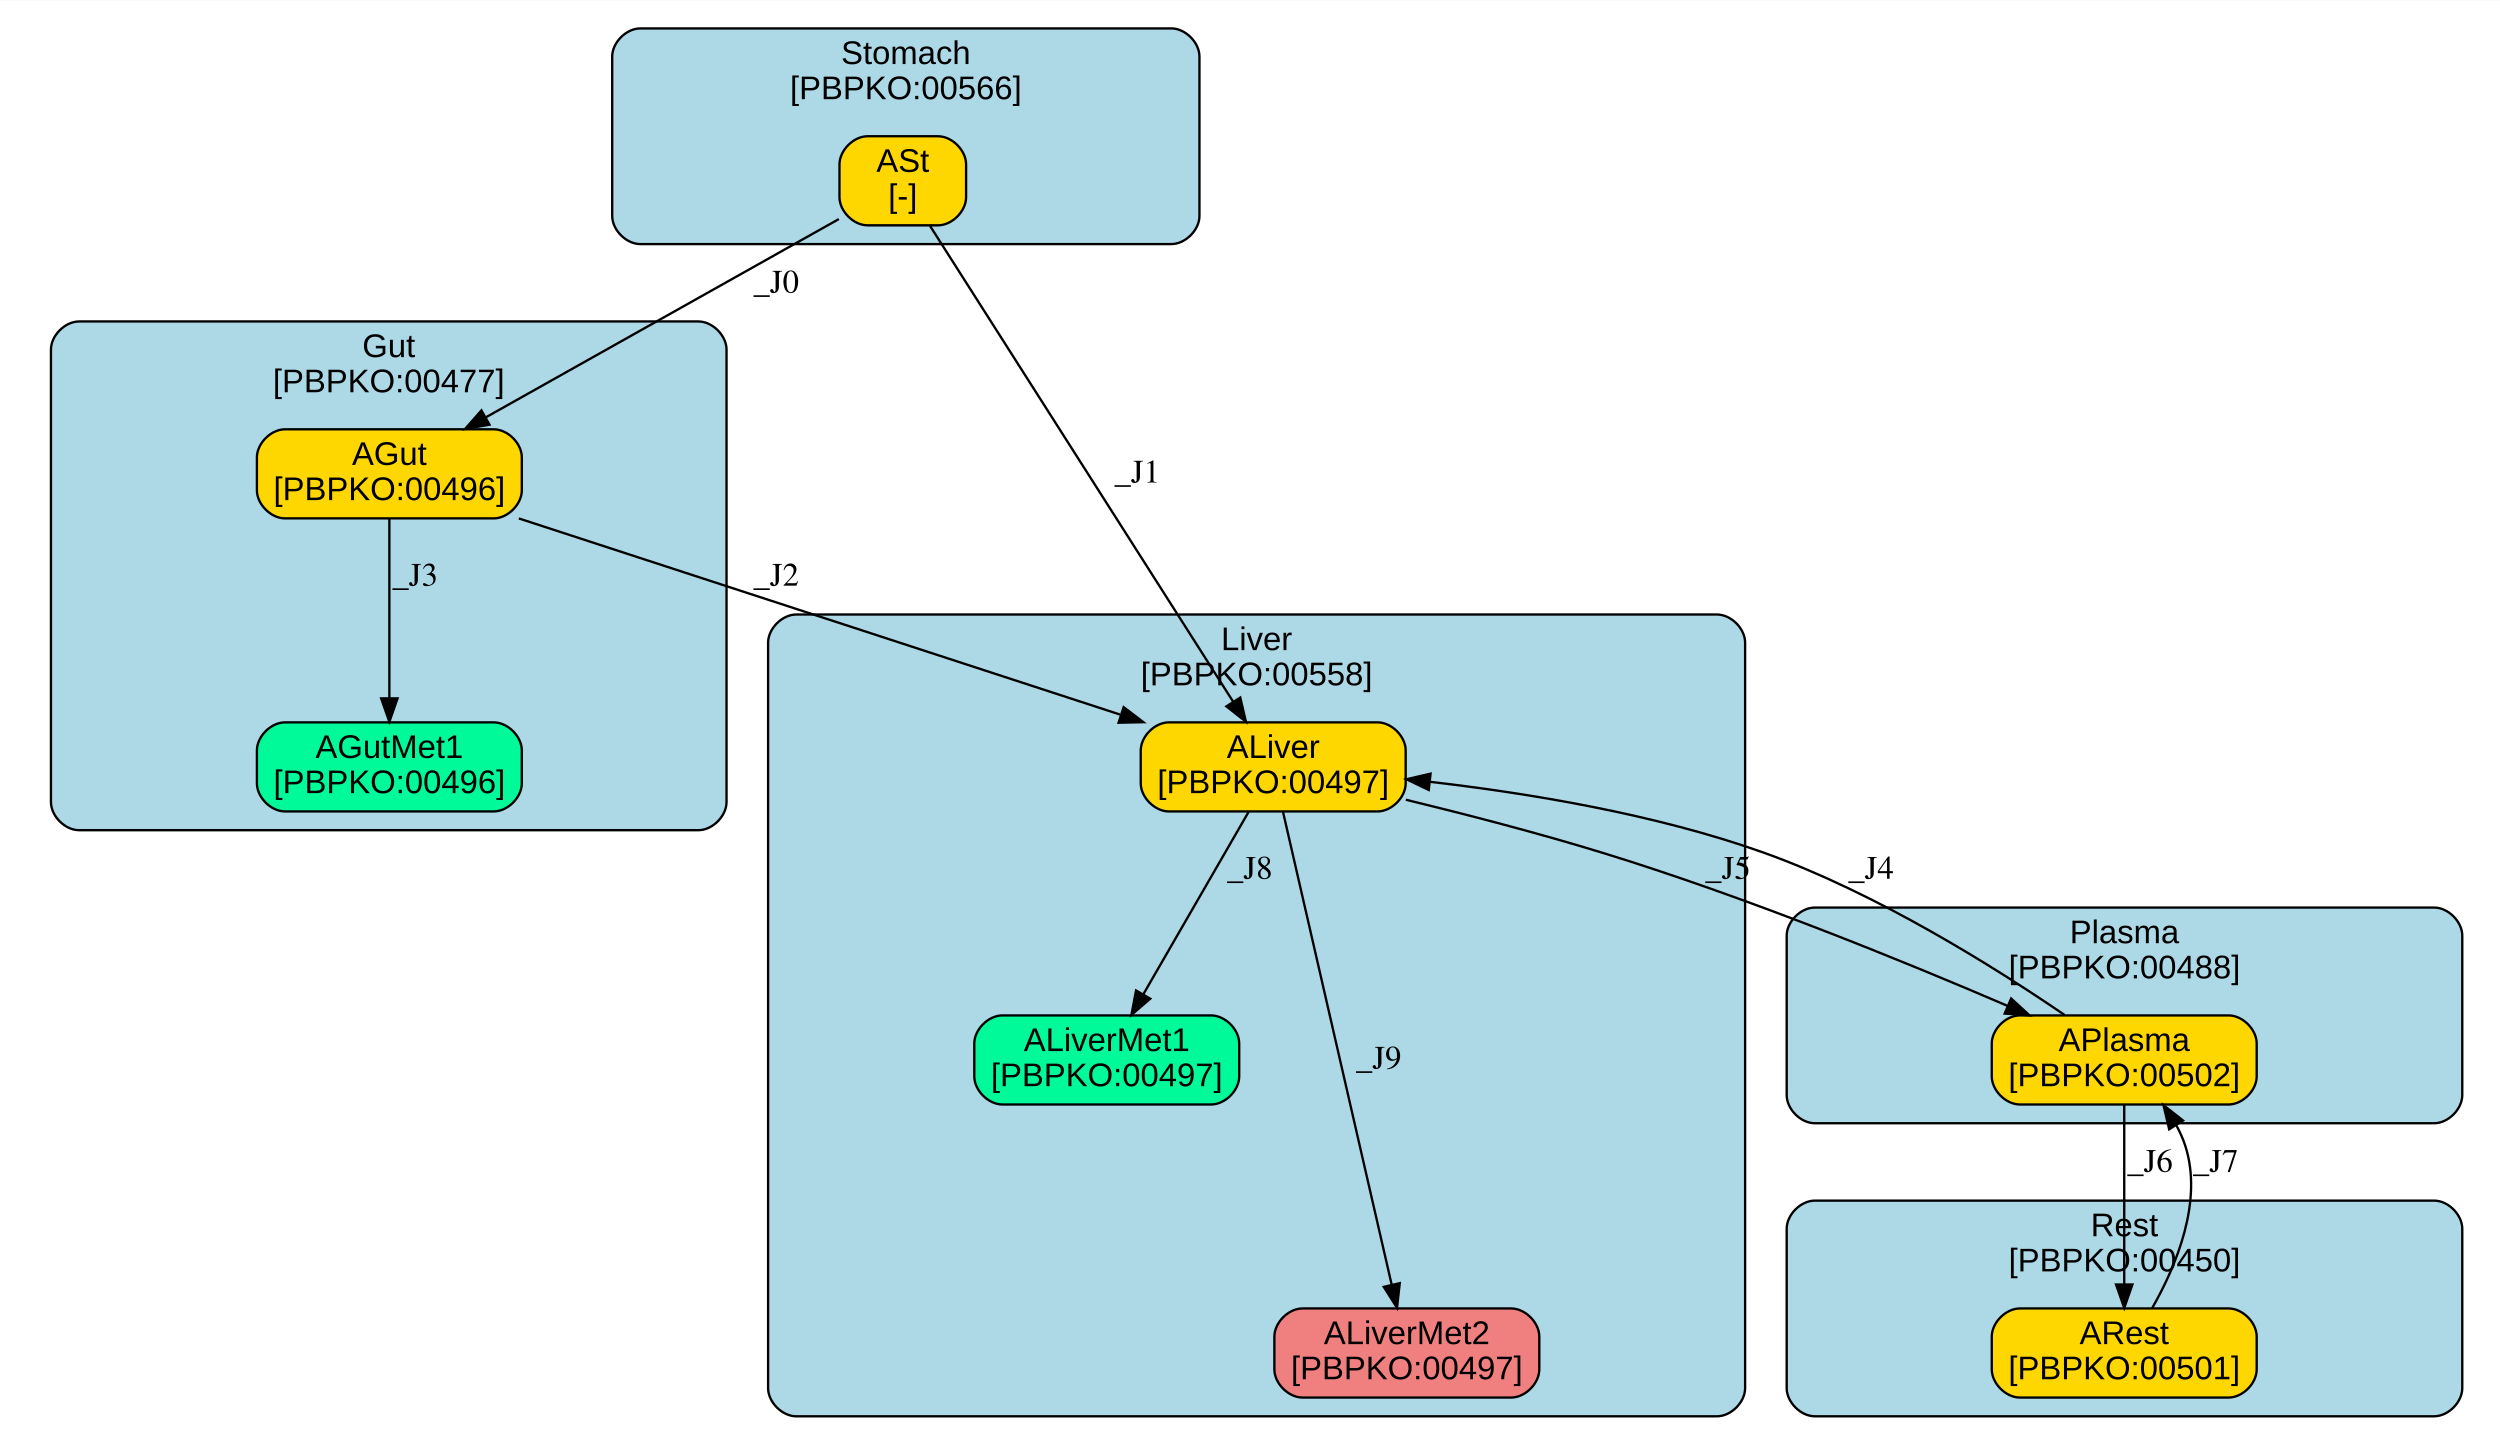
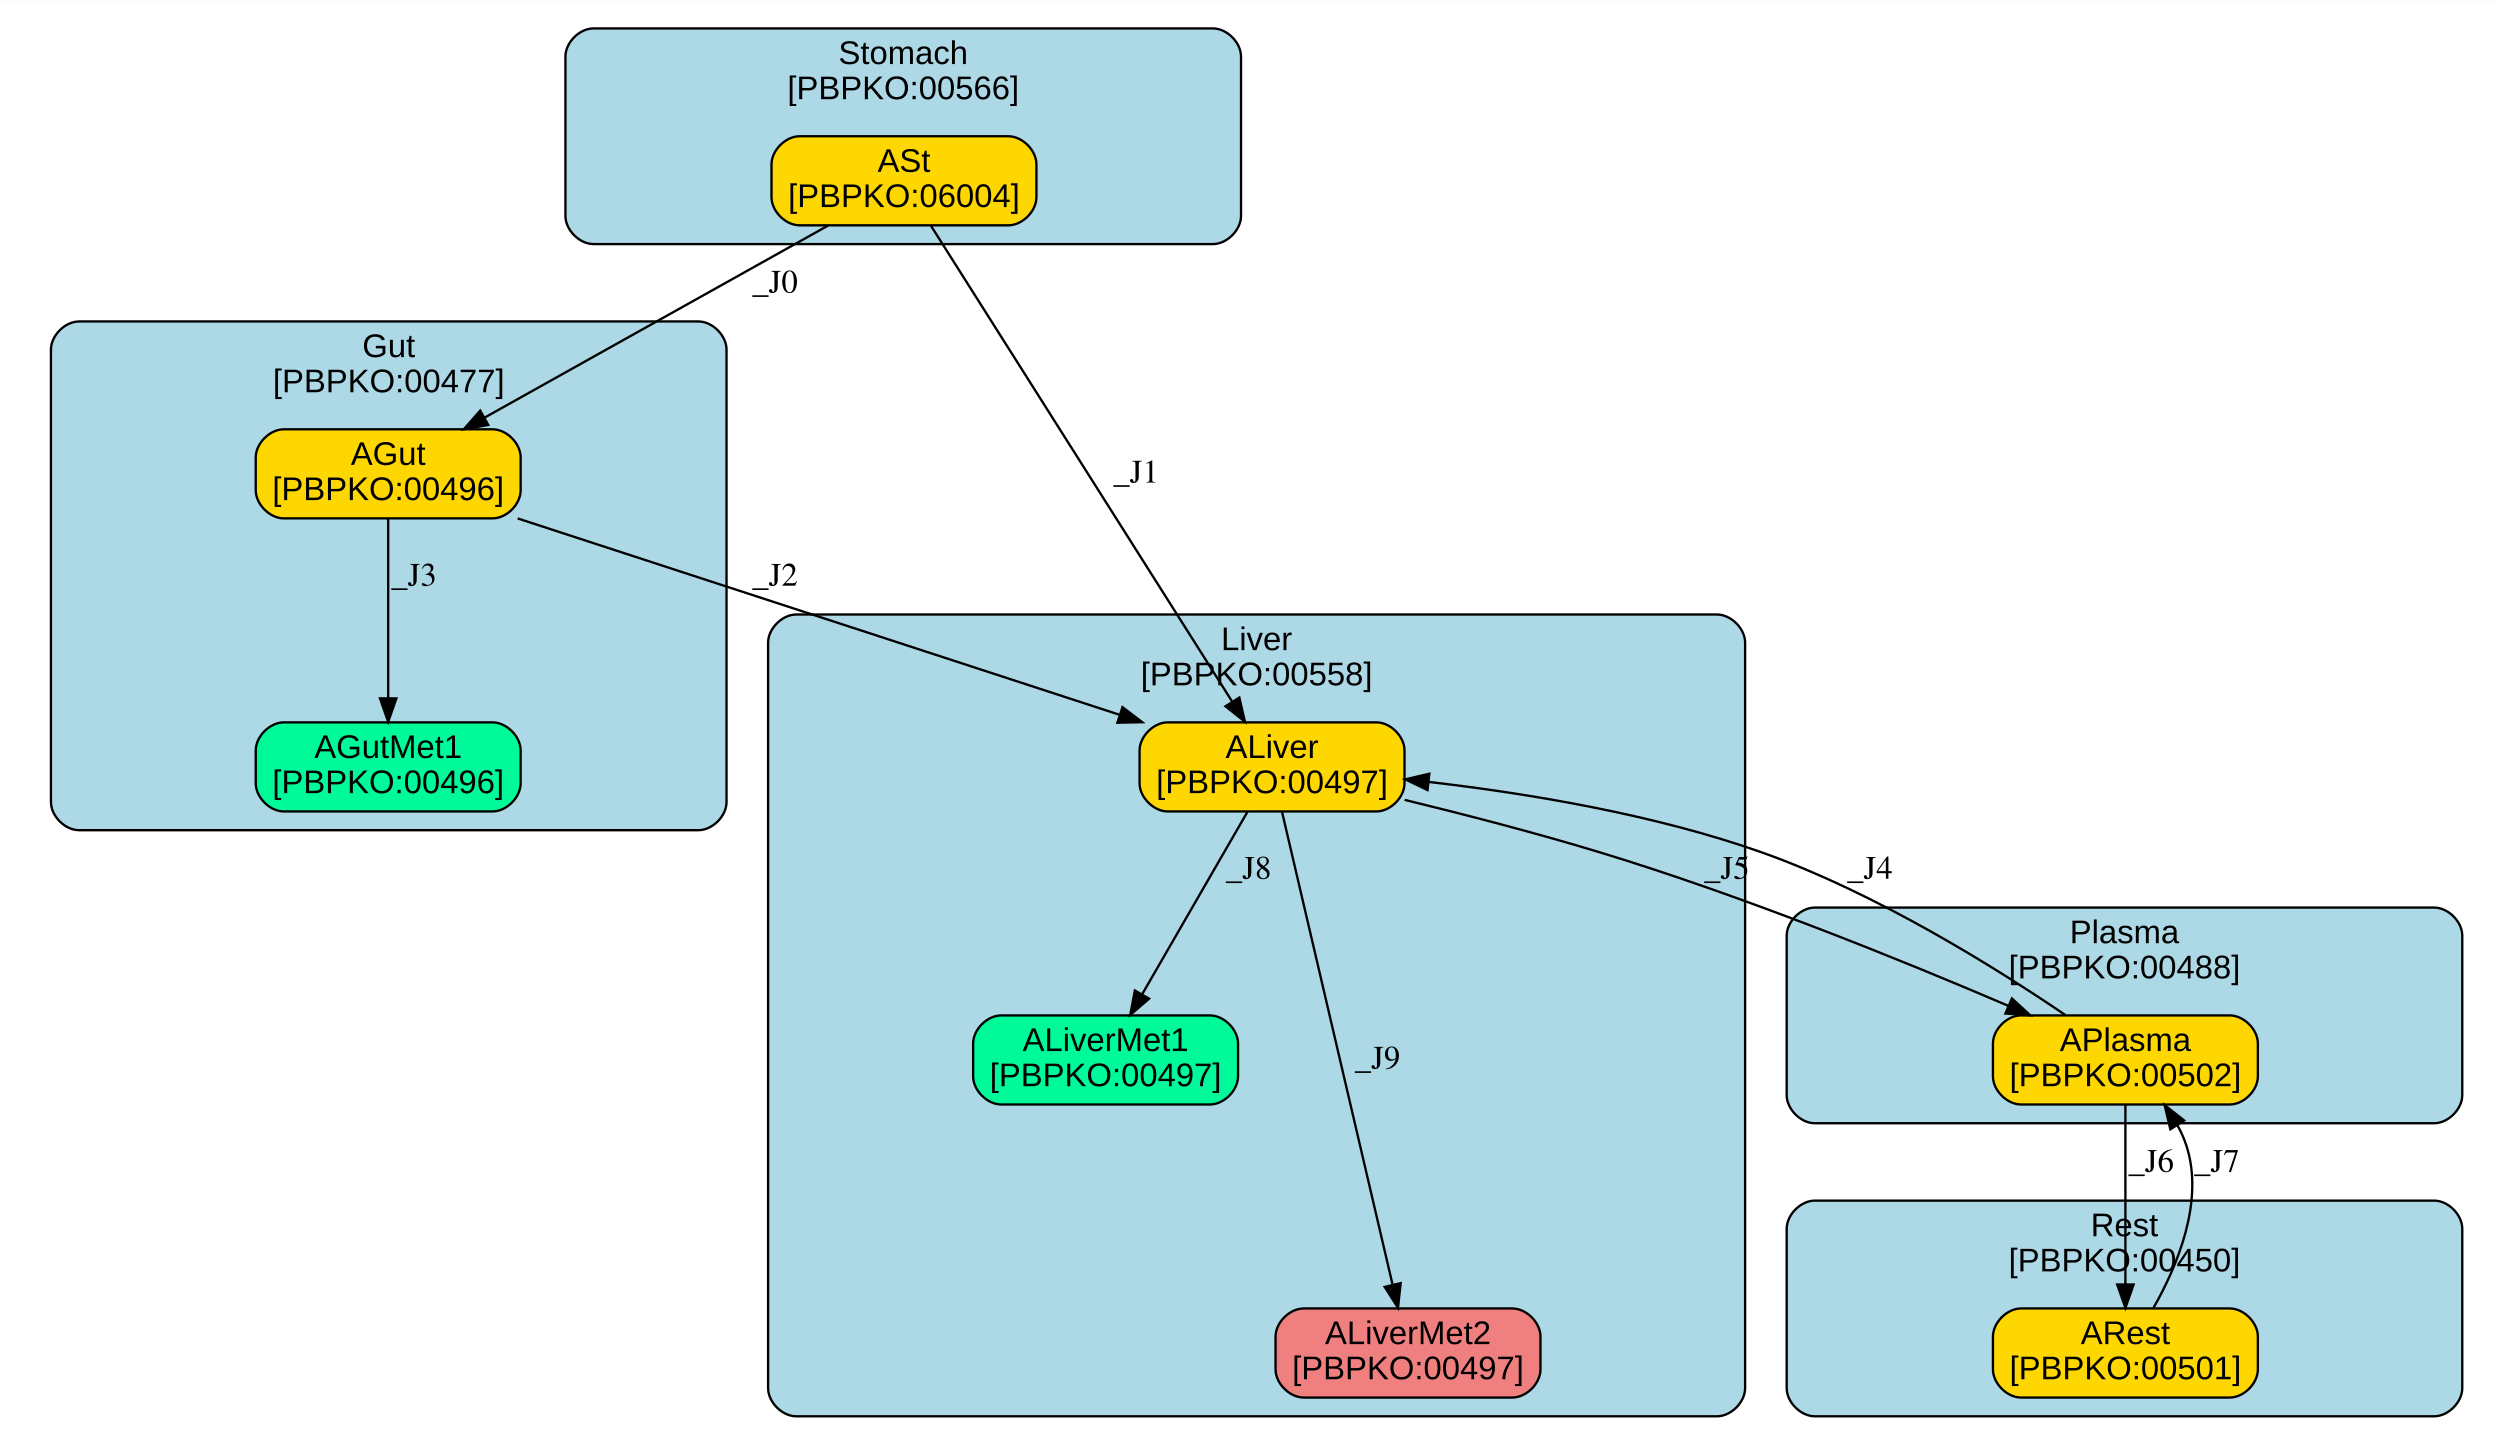
<svg xmlns="http://www.w3.org/2000/svg" xmlns:xlink="http://www.w3.org/1999/xlink" width="501pt" height="288pt" viewBox="0.00 0.00 501.19 288.00">
  <g id="graph0" class="graph" transform="scale(0.47 0.47) rotate(0) translate(4 612)">
    <polygon fill="white" stroke="transparent" points="-4,4 -4,-612 1068,-612 1068,4 -4,4" />
    <g id="clust1" class="cluster">
      <g id="a_clust1">
        <a xlink:href="#compartment-Stomach" xlink:title="Stomach&#10;[PBPKO:00566]">
-           <path fill="lightblue" stroke="black" d="M269.13,-508C269.13,-508 495.62,-508 495.62,-508 501.62,-508 507.62,-514 507.62,-520 507.62,-520 507.62,-588 507.62,-588 507.62,-594 501.62,-600 495.62,-600 495.62,-600 269.13,-600 269.13,-600 263.13,-600 257.13,-594 257.13,-588 257.13,-588 257.13,-520 257.13,-520 257.13,-514 263.13,-508 269.13,-508" />
-           <text text-anchor="middle" x="382.38" y="-584.8" font-family="Arial" font-size="14.00">Stomach</text>
-           <text text-anchor="middle" x="382.38" y="-569.8" font-family="Arial" font-size="14.00">[PBPKO:00566]</text>
+           <path fill="lightblue" stroke="black" d="M249.18,-508C249.18,-508 513.35,-508 513.35,-508 519.35,-508 525.35,-514 525.35,-520 525.35,-520 525.35,-588 525.35,-588 525.35,-594 519.35,-600 513.35,-600 513.35,-600 249.18,-600 249.18,-600 243.18,-600 237.18,-594 237.18,-588 237.18,-588 237.18,-520 237.18,-520 237.18,-514 243.18,-508 249.18,-508" />
+           <text text-anchor="middle" x="381.27" y="-584.8" font-family="Arial" font-size="14.00">Stomach</text>
+           <text text-anchor="middle" x="381.27" y="-569.8" font-family="Arial" font-size="14.00">[PBPKO:00566]</text>
        </a>
      </g>
    </g>
    <g id="clust2" class="cluster">
      <g id="a_clust2">
        <a xlink:href="#compartment-Liver" xlink:title="Liver&#10;[PBPKO:00558]">
          <path fill="lightblue" stroke="black" d="M335.63,-8C335.63,-8 728.37,-8 728.37,-8 734.37,-8 740.37,-14 740.37,-20 740.37,-20 740.37,-338 740.37,-338 740.37,-344 734.37,-350 728.37,-350 728.37,-350 335.63,-350 335.63,-350 329.63,-350 323.63,-344 323.63,-338 323.63,-338 323.63,-20 323.63,-20 323.63,-14 329.63,-8 335.63,-8" />
          <text text-anchor="middle" x="532" y="-334.8" font-family="Arial" font-size="14.00">Liver</text>
          <text text-anchor="middle" x="532" y="-319.8" font-family="Arial" font-size="14.00">[PBPKO:00558]</text>
        </a>
      </g>
    </g>
    <g id="clust3" class="cluster">
      <g id="a_clust3">
        <a xlink:href="#compartment-Plasma" xlink:title="Plasma&#10;[PBPKO:00488]">
          <path fill="lightblue" stroke="black" d="M770.1,-133C770.1,-133 1034.27,-133 1034.27,-133 1040.27,-133 1046.27,-139 1046.27,-145 1046.27,-145 1046.27,-213 1046.27,-213 1046.27,-219 1040.27,-225 1034.27,-225 1034.27,-225 770.1,-225 770.1,-225 764.1,-225 758.1,-219 758.1,-213 758.1,-213 758.1,-145 758.1,-145 758.1,-139 764.1,-133 770.1,-133" />
          <text text-anchor="middle" x="902.18" y="-209.8" font-family="Arial" font-size="14.00">Plasma</text>
          <text text-anchor="middle" x="902.18" y="-194.8" font-family="Arial" font-size="14.00">[PBPKO:00488]</text>
        </a>
      </g>
    </g>
    <g id="clust4" class="cluster">
      <g id="a_clust4">
        <a xlink:href="#compartment-Gut" xlink:title="Gut&#10;[PBPKO:00477]">
          <path fill="lightblue" stroke="black" d="M29.73,-258C29.73,-258 293.9,-258 293.9,-258 299.9,-258 305.9,-264 305.9,-270 305.9,-270 305.9,-463 305.9,-463 305.9,-469 299.9,-475 293.9,-475 293.9,-475 29.73,-475 29.73,-475 23.73,-475 17.73,-469 17.73,-463 17.73,-463 17.73,-270 17.73,-270 17.73,-264 23.73,-258 29.73,-258" />
          <text text-anchor="middle" x="161.82" y="-459.8" font-family="Arial" font-size="14.00">Gut</text>
          <text text-anchor="middle" x="161.82" y="-444.8" font-family="Arial" font-size="14.00">[PBPKO:00477]</text>
        </a>
      </g>
    </g>
    <g id="clust5" class="cluster">
      <g id="a_clust5">
        <a xlink:href="#compartment-Rest" xlink:title="Rest&#10;[PBPKO:00450]">
          <path fill="lightblue" stroke="black" d="M770.1,-8C770.1,-8 1034.27,-8 1034.27,-8 1040.27,-8 1046.27,-14 1046.27,-20 1046.27,-20 1046.27,-88 1046.27,-88 1046.27,-94 1040.27,-100 1034.27,-100 1034.27,-100 770.1,-100 770.1,-100 764.1,-100 758.1,-94 758.1,-88 758.1,-88 758.1,-20 758.1,-20 758.1,-14 764.1,-8 770.1,-8" />
          <text text-anchor="middle" x="902.18" y="-84.8" font-family="Arial" font-size="14.00">Rest</text>
          <text text-anchor="middle" x="902.18" y="-69.8" font-family="Arial" font-size="14.00">[PBPKO:00450]</text>
        </a>
      </g>
    </g>
    <g id="node1" class="node">
      <g id="a_node1">
-         <a xlink:href="#species-ASt" xlink:title="ASt&#10;[-]">
-           <path fill="gold" stroke="black" d="M396.08,-554C396.08,-554 366.08,-554 366.08,-554 360.08,-554 354.08,-548 354.08,-542 354.08,-542 354.08,-528 354.08,-528 354.08,-522 360.08,-516 366.08,-516 366.08,-516 396.08,-516 396.08,-516 402.08,-516 408.08,-522 408.08,-528 408.08,-528 408.08,-542 408.08,-542 408.08,-548 402.08,-554 396.08,-554" />
-           <text text-anchor="middle" x="381.08" y="-538.8" font-family="Arial" font-size="14.00">ASt</text>
-           <text text-anchor="middle" x="381.08" y="-523.8" font-family="Arial" font-size="14.00">[-]</text>
+         <a xlink:href="#species-ASt" xlink:title="ASt&#10;[PBPKO:06004]">
+           <path fill="gold" stroke="black" d="M426.08,-554C426.08,-554 337.08,-554 337.08,-554 331.08,-554 325.08,-548 325.08,-542 325.08,-542 325.08,-528 325.08,-528 325.08,-522 331.08,-516 337.08,-516 337.08,-516 426.08,-516 426.08,-516 432.08,-516 438.08,-522 438.08,-528 438.08,-528 438.08,-542 438.08,-542 438.08,-548 432.08,-554 426.08,-554" />
+           <text text-anchor="middle" x="381.58" y="-538.8" font-family="Arial" font-size="14.00">ASt</text>
+           <text text-anchor="middle" x="381.58" y="-523.8" font-family="Arial" font-size="14.00">[PBPKO:06004]</text>
        </a>
      </g>
    </g>
    <g id="node2" class="node">
      <g id="a_node2">
        <a xlink:href="#species-ALiver" xlink:title="ALiver&#10;[PBPKO:00497]">
-           <path fill="gold" stroke="black" d="M583.58,-304C583.58,-304 494.58,-304 494.58,-304 488.58,-304 482.58,-298 482.58,-292 482.58,-292 482.58,-278 482.58,-278 482.58,-272 488.58,-266 494.58,-266 494.58,-266 583.58,-266 583.58,-266 589.58,-266 595.58,-272 595.58,-278 595.58,-278 595.58,-292 595.58,-292 595.58,-298 589.58,-304 583.58,-304" />
-           <text text-anchor="middle" x="539.08" y="-288.8" font-family="Arial" font-size="14.00">ALiver</text>
-           <text text-anchor="middle" x="539.08" y="-273.8" font-family="Arial" font-size="14.00">[PBPKO:00497]</text>
+           <path fill="gold" stroke="black" d="M583.08,-304C583.08,-304 494.08,-304 494.08,-304 488.08,-304 482.08,-298 482.08,-292 482.08,-292 482.08,-278 482.08,-278 482.08,-272 488.08,-266 494.08,-266 494.08,-266 583.08,-266 583.08,-266 589.08,-266 595.08,-272 595.08,-278 595.08,-278 595.08,-292 595.08,-292 595.08,-298 589.08,-304 583.08,-304" />
+           <text text-anchor="middle" x="538.58" y="-288.8" font-family="Arial" font-size="14.00">ALiver</text>
+           <text text-anchor="middle" x="538.58" y="-273.8" font-family="Arial" font-size="14.00">[PBPKO:00497]</text>
        </a>
      </g>
    </g>
    <g id="edge1" class="edge">
-       <path fill="none" stroke="black" d="M392.7,-515.76C420.27,-472.5 489.72,-363.48 522.04,-312.74" />
-       <polygon fill="black" stroke="black" points="525.03,-314.58 527.45,-304.26 519.12,-310.82 525.03,-314.58" />
-       <text text-anchor="middle" x="481.08" y="-406.3" font-family="Times,serif" font-size="14.00">_J1</text>
+       <path fill="none" stroke="black" d="M393.13,-515.76C420.52,-472.5 489.53,-363.48 521.65,-312.74" />
+       <polygon fill="black" stroke="black" points="524.63,-314.58 527.02,-304.26 518.72,-310.84 524.63,-314.58" />
+       <text text-anchor="middle" x="480.58" y="-406.3" font-family="Times,serif" font-size="14.00">_J1</text>
    </g>
    <g id="node6" class="node">
      <g id="a_node6">
        <a xlink:href="#species-AGut" xlink:title="AGut&#10;[PBPKO:00496]">
-           <path fill="gold" stroke="black" d="M206.58,-429C206.58,-429 117.58,-429 117.58,-429 111.58,-429 105.58,-423 105.58,-417 105.58,-417 105.58,-403 105.58,-403 105.58,-397 111.58,-391 117.58,-391 117.58,-391 206.58,-391 206.58,-391 212.58,-391 218.58,-397 218.58,-403 218.58,-403 218.58,-417 218.58,-417 218.58,-423 212.58,-429 206.58,-429" />
-           <text text-anchor="middle" x="162.08" y="-413.8" font-family="Arial" font-size="14.00">AGut</text>
-           <text text-anchor="middle" x="162.08" y="-398.8" font-family="Arial" font-size="14.00">[PBPKO:00496]</text>
+           <path fill="gold" stroke="black" d="M206.08,-429C206.08,-429 117.08,-429 117.08,-429 111.08,-429 105.08,-423 105.08,-417 105.08,-417 105.08,-403 105.08,-403 105.08,-397 111.08,-391 117.08,-391 117.08,-391 206.08,-391 206.08,-391 212.08,-391 218.08,-397 218.08,-403 218.08,-403 218.08,-417 218.08,-417 218.08,-423 212.08,-429 206.08,-429" />
+           <text text-anchor="middle" x="161.58" y="-413.8" font-family="Arial" font-size="14.00">AGut</text>
+           <text text-anchor="middle" x="161.58" y="-398.8" font-family="Arial" font-size="14.00">[PBPKO:00496]</text>
        </a>
      </g>
    </g>
    <g id="edge2" class="edge">
-       <path fill="none" stroke="black" d="M353.79,-518.67C315.92,-497.4 247.15,-458.78 203.09,-434.03" />
-       <polygon fill="black" stroke="black" points="204.79,-430.97 194.35,-429.12 201.36,-437.07 204.79,-430.97" />
-       <text text-anchor="middle" x="327.08" y="-487.3" font-family="Times,serif" font-size="14.00">_J0</text>
+       <path fill="none" stroke="black" d="M349.12,-515.85C310.26,-494.12 245.12,-457.71 202.76,-434.02" />
+       <polygon fill="black" stroke="black" points="204.26,-430.85 193.82,-429.02 200.84,-436.96 204.26,-430.85" />
+       <text text-anchor="middle" x="326.58" y="-487.3" font-family="Times,serif" font-size="14.00">_J0</text>
    </g>
    <g id="node3" class="node">
      <g id="a_node3">
        <a xlink:href="#species-ALiverMet1" xlink:title="ALiverMet1&#10;[PBPKO:00497]">
-           <path fill="mediumspringgreen" stroke="black" d="M512.58,-179C512.58,-179 423.58,-179 423.58,-179 417.58,-179 411.58,-173 411.58,-167 411.58,-167 411.58,-153 411.58,-153 411.58,-147 417.58,-141 423.58,-141 423.58,-141 512.58,-141 512.58,-141 518.58,-141 524.58,-147 524.58,-153 524.58,-153 524.58,-167 524.58,-167 524.58,-173 518.58,-179 512.58,-179" />
-           <text text-anchor="middle" x="468.08" y="-163.8" font-family="Arial" font-size="14.00">ALiverMet1</text>
-           <text text-anchor="middle" x="468.08" y="-148.8" font-family="Arial" font-size="14.00">[PBPKO:00497]</text>
+           <path fill="mediumspringgreen" stroke="black" d="M512.08,-179C512.08,-179 423.08,-179 423.08,-179 417.08,-179 411.08,-173 411.08,-167 411.08,-167 411.08,-153 411.08,-153 411.08,-147 417.08,-141 423.08,-141 423.08,-141 512.08,-141 512.08,-141 518.08,-141 524.08,-147 524.08,-153 524.08,-153 524.08,-167 524.08,-167 524.08,-173 518.08,-179 512.08,-179" />
+           <text text-anchor="middle" x="467.58" y="-163.8" font-family="Arial" font-size="14.00">ALiverMet1</text>
+           <text text-anchor="middle" x="467.58" y="-148.8" font-family="Arial" font-size="14.00">[PBPKO:00497]</text>
        </a>
      </g>
    </g>
    <g id="edge3" class="edge">
-       <path fill="none" stroke="black" d="M528.61,-265.85C516.76,-245.32 497.34,-211.68 483.7,-188.05" />
-       <polygon fill="black" stroke="black" points="486.63,-186.13 478.6,-179.22 480.57,-189.63 486.63,-186.13" />
-       <text text-anchor="middle" x="529.08" y="-237.3" font-family="Times,serif" font-size="14.00">_J8</text>
+       <path fill="none" stroke="black" d="M528.11,-265.85C516.26,-245.32 496.84,-211.68 483.2,-188.05" />
+       <polygon fill="black" stroke="black" points="486.13,-186.13 478.1,-179.22 480.07,-189.63 486.13,-186.13" />
+       <text text-anchor="middle" x="528.58" y="-237.3" font-family="Times,serif" font-size="14.00">_J8</text>
    </g>
    <g id="node4" class="node">
      <g id="a_node4">
        <a xlink:href="#species-ALiverMet2" xlink:title="ALiverMet2&#10;[PBPKO:00497]">
-           <path fill="lightcoral" stroke="black" d="M640.58,-54C640.58,-54 551.58,-54 551.58,-54 545.58,-54 539.58,-48 539.58,-42 539.58,-42 539.58,-28 539.58,-28 539.58,-22 545.58,-16 551.58,-16 551.58,-16 640.58,-16 640.58,-16 646.58,-16 652.58,-22 652.58,-28 652.58,-28 652.58,-42 652.58,-42 652.58,-48 646.58,-54 640.58,-54" />
-           <text text-anchor="middle" x="596.08" y="-38.8" font-family="Arial" font-size="14.00">ALiverMet2</text>
-           <text text-anchor="middle" x="596.08" y="-23.8" font-family="Arial" font-size="14.00">[PBPKO:00497]</text>
+           <path fill="lightcoral" stroke="black" d="M641.08,-54C641.08,-54 552.08,-54 552.08,-54 546.08,-54 540.08,-48 540.08,-42 540.08,-42 540.08,-28 540.08,-28 540.08,-22 546.08,-16 552.08,-16 552.08,-16 641.08,-16 641.08,-16 647.08,-16 653.08,-22 653.08,-28 653.08,-28 653.08,-42 653.08,-42 653.08,-48 647.08,-54 641.08,-54" />
+           <text text-anchor="middle" x="596.58" y="-38.8" font-family="Arial" font-size="14.00">ALiverMet2</text>
+           <text text-anchor="middle" x="596.58" y="-23.8" font-family="Arial" font-size="14.00">[PBPKO:00497]</text>
        </a>
      </g>
    </g>
    <g id="edge4" class="edge">
-       <path fill="none" stroke="black" d="M543.27,-265.76C553.14,-222.86 577.86,-115.28 589.64,-64.02" />
-       <polygon fill="black" stroke="black" points="593.06,-64.79 591.89,-54.26 586.23,-63.22 593.06,-64.79" />
-       <text text-anchor="middle" x="584.08" y="-156.3" font-family="Times,serif" font-size="14.00">_J9</text>
+       <path fill="none" stroke="black" d="M542.85,-265.76C552.88,-222.86 578.04,-115.28 590.03,-64.02" />
+       <polygon fill="black" stroke="black" points="593.44,-64.8 592.31,-54.26 586.63,-63.2 593.44,-64.8" />
+       <text text-anchor="middle" x="583.58" y="-156.3" font-family="Times,serif" font-size="14.00">_J9</text>
    </g>
    <g id="node5" class="node">
      <g id="a_node5">
        <a xlink:href="#species-APlasma" xlink:title="APlasma&#10;[PBPKO:00502]">
-           <path fill="gold" stroke="black" d="M946.58,-179C946.58,-179 857.58,-179 857.58,-179 851.58,-179 845.58,-173 845.58,-167 845.58,-167 845.58,-153 845.58,-153 845.58,-147 851.58,-141 857.58,-141 857.58,-141 946.58,-141 946.58,-141 952.58,-141 958.58,-147 958.58,-153 958.58,-153 958.58,-167 958.58,-167 958.58,-173 952.58,-179 946.58,-179" />
-           <text text-anchor="middle" x="902.08" y="-163.8" font-family="Arial" font-size="14.00">APlasma</text>
-           <text text-anchor="middle" x="902.08" y="-148.8" font-family="Arial" font-size="14.00">[PBPKO:00502]</text>
+           <path fill="gold" stroke="black" d="M947.08,-179C947.08,-179 858.08,-179 858.08,-179 852.08,-179 846.08,-173 846.08,-167 846.08,-167 846.08,-153 846.08,-153 846.08,-147 852.08,-141 858.08,-141 858.08,-141 947.08,-141 947.08,-141 953.08,-141 959.08,-147 959.08,-153 959.08,-153 959.08,-167 959.08,-167 959.08,-173 953.08,-179 947.08,-179" />
+           <text text-anchor="middle" x="902.58" y="-163.8" font-family="Arial" font-size="14.00">APlasma</text>
+           <text text-anchor="middle" x="902.58" y="-148.8" font-family="Arial" font-size="14.00">[PBPKO:00502]</text>
        </a>
      </g>
    </g>
    <g id="edge5" class="edge">
-       <path fill="none" stroke="black" d="M595.64,-271C621.27,-264.77 651.87,-256.85 679.08,-248.5 739.83,-229.87 807.5,-202.31 852.19,-183.11" />
-       <polygon fill="black" stroke="black" points="853.85,-186.21 861.65,-179.03 851.08,-179.78 853.85,-186.21" />
-       <text text-anchor="middle" x="733.08" y="-237.3" font-family="Times,serif" font-size="14.00">_J5</text>
+       <path fill="none" stroke="black" d="M595.12,-270.94C620.75,-264.7 651.35,-256.78 678.58,-248.5 739.74,-229.9 807.87,-202.25 852.75,-183.03" />
+       <polygon fill="black" stroke="black" points="854.17,-186.23 861.97,-179.06 851.4,-179.8 854.17,-186.23" />
+       <text text-anchor="middle" x="732.58" y="-237.3" font-family="Times,serif" font-size="14.00">_J5</text>
    </g>
    <g id="edge6" class="edge">
-       <path fill="none" stroke="black" d="M876.72,-179.12C847.25,-199.27 796.45,-231.25 748.08,-248.5 702.13,-264.88 647.72,-273.82 605.94,-278.63" />
-       <polygon fill="black" stroke="black" points="605.43,-275.16 595.87,-279.73 606.2,-282.12 605.43,-275.16" />
-       <text text-anchor="middle" x="794.08" y="-237.3" font-family="Times,serif" font-size="14.00">_J4</text>
+       <path fill="none" stroke="black" d="M877.04,-179.11C847.36,-199.26 796.22,-231.24 747.58,-248.5 701.6,-264.82 647.2,-273.76 605.42,-278.58" />
+       <polygon fill="black" stroke="black" points="604.91,-275.12 595.36,-279.69 605.68,-282.08 604.91,-275.12" />
+       <text text-anchor="middle" x="793.58" y="-237.3" font-family="Times,serif" font-size="14.00">_J4</text>
    </g>
    <g id="node8" class="node">
      <g id="a_node8">
        <a xlink:href="#species-ARest" xlink:title="ARest&#10;[PBPKO:00501]">
-           <path fill="gold" stroke="black" d="M946.58,-54C946.58,-54 857.58,-54 857.58,-54 851.58,-54 845.58,-48 845.58,-42 845.58,-42 845.58,-28 845.58,-28 845.58,-22 851.58,-16 857.58,-16 857.58,-16 946.58,-16 946.58,-16 952.58,-16 958.58,-22 958.58,-28 958.58,-28 958.58,-42 958.58,-42 958.58,-48 952.58,-54 946.58,-54" />
-           <text text-anchor="middle" x="902.08" y="-38.8" font-family="Arial" font-size="14.00">ARest</text>
-           <text text-anchor="middle" x="902.08" y="-23.8" font-family="Arial" font-size="14.00">[PBPKO:00501]</text>
+           <path fill="gold" stroke="black" d="M947.08,-54C947.08,-54 858.08,-54 858.08,-54 852.08,-54 846.08,-48 846.08,-42 846.08,-42 846.08,-28 846.08,-28 846.08,-22 852.08,-16 858.08,-16 858.08,-16 947.08,-16 947.08,-16 953.08,-16 959.08,-22 959.08,-28 959.08,-28 959.08,-42 959.08,-42 959.08,-48 953.08,-54 947.08,-54" />
+           <text text-anchor="middle" x="902.58" y="-38.8" font-family="Arial" font-size="14.00">ARest</text>
+           <text text-anchor="middle" x="902.58" y="-23.8" font-family="Arial" font-size="14.00">[PBPKO:00501]</text>
        </a>
      </g>
    </g>
    <g id="edge7" class="edge">
-       <path fill="none" stroke="black" d="M902.08,-140.85C902.08,-120.68 902.08,-87.86 902.08,-64.31" />
-       <polygon fill="black" stroke="black" points="905.58,-64.22 902.08,-54.22 898.58,-64.22 905.58,-64.22" />
-       <text text-anchor="middle" x="913.08" y="-112.3" font-family="Times,serif" font-size="14.00">_J6</text>
+       <path fill="none" stroke="black" d="M902.58,-140.85C902.58,-120.68 902.58,-87.86 902.58,-64.31" />
+       <polygon fill="black" stroke="black" points="906.08,-64.22 902.58,-54.22 899.08,-64.22 906.08,-64.22" />
+       <text text-anchor="middle" x="913.58" y="-112.3" font-family="Times,serif" font-size="14.00">_J6</text>
    </g>
    <g id="edge8" class="edge">
-       <path fill="none" stroke="black" d="M217.31,-390.98C285.48,-368.74 401.27,-330.96 473.78,-307.31" />
-       <polygon fill="black" stroke="black" points="475.29,-310.49 483.71,-304.07 473.12,-303.84 475.29,-310.49" />
-       <text text-anchor="middle" x="327.08" y="-362.3" font-family="Times,serif" font-size="14.00">_J2</text>
+       <path fill="none" stroke="black" d="M216.81,-390.98C284.98,-368.74 400.77,-330.96 473.28,-307.31" />
+       <polygon fill="black" stroke="black" points="474.79,-310.49 483.21,-304.07 472.62,-303.84 474.79,-310.49" />
+       <text text-anchor="middle" x="326.58" y="-362.3" font-family="Times,serif" font-size="14.00">_J2</text>
    </g>
    <g id="node7" class="node">
      <g id="a_node7">
        <a xlink:href="#species-AGutMet1" xlink:title="AGutMet1&#10;[PBPKO:00496]">
-           <path fill="mediumspringgreen" stroke="black" d="M206.58,-304C206.58,-304 117.58,-304 117.58,-304 111.58,-304 105.58,-298 105.58,-292 105.58,-292 105.58,-278 105.58,-278 105.58,-272 111.58,-266 117.58,-266 117.58,-266 206.58,-266 206.58,-266 212.58,-266 218.58,-272 218.58,-278 218.58,-278 218.58,-292 218.58,-292 218.58,-298 212.58,-304 206.58,-304" />
-           <text text-anchor="middle" x="162.08" y="-288.8" font-family="Arial" font-size="14.00">AGutMet1</text>
-           <text text-anchor="middle" x="162.08" y="-273.8" font-family="Arial" font-size="14.00">[PBPKO:00496]</text>
+           <path fill="mediumspringgreen" stroke="black" d="M206.08,-304C206.08,-304 117.08,-304 117.08,-304 111.08,-304 105.08,-298 105.08,-292 105.08,-292 105.08,-278 105.08,-278 105.08,-272 111.08,-266 117.08,-266 117.08,-266 206.08,-266 206.08,-266 212.08,-266 218.08,-272 218.08,-278 218.08,-278 218.08,-292 218.08,-292 218.08,-298 212.08,-304 206.08,-304" />
+           <text text-anchor="middle" x="161.58" y="-288.8" font-family="Arial" font-size="14.00">AGutMet1</text>
+           <text text-anchor="middle" x="161.58" y="-273.8" font-family="Arial" font-size="14.00">[PBPKO:00496]</text>
        </a>
      </g>
    </g>
    <g id="edge9" class="edge">
-       <path fill="none" stroke="black" d="M162.08,-390.85C162.08,-370.68 162.08,-337.86 162.08,-314.31" />
-       <polygon fill="black" stroke="black" points="165.58,-314.22 162.08,-304.22 158.58,-314.22 165.58,-314.22" />
-       <text text-anchor="middle" x="173.08" y="-362.3" font-family="Times,serif" font-size="14.00">_J3</text>
+       <path fill="none" stroke="black" d="M161.58,-390.85C161.58,-370.68 161.58,-337.86 161.58,-314.31" />
+       <polygon fill="black" stroke="black" points="165.08,-314.22 161.58,-304.22 158.08,-314.22 165.08,-314.22" />
+       <text text-anchor="middle" x="172.58" y="-362.3" font-family="Times,serif" font-size="14.00">_J3</text>
    </g>
    <g id="edge10" class="edge">
-       <path fill="none" stroke="black" d="M914.02,-54.19C924.14,-71.95 935.87,-99.7 928.08,-123.5 927.12,-126.45 925.8,-129.37 924.27,-132.17" />
-       <polygon fill="black" stroke="black" points="921.25,-130.41 918.82,-140.72 927.15,-134.17 921.25,-130.41" />
-       <text text-anchor="middle" x="941.08" y="-112.3" font-family="Times,serif" font-size="14.00">_J7</text>
+       <path fill="none" stroke="black" d="M914.52,-54.19C924.64,-71.95 936.37,-99.7 928.58,-123.5 927.62,-126.45 926.3,-129.37 924.77,-132.17" />
+       <polygon fill="black" stroke="black" points="921.75,-130.41 919.32,-140.72 927.65,-134.17 921.75,-130.41" />
+       <text text-anchor="middle" x="941.58" y="-112.3" font-family="Times,serif" font-size="14.00">_J7</text>
    </g>
  </g>
</svg>
